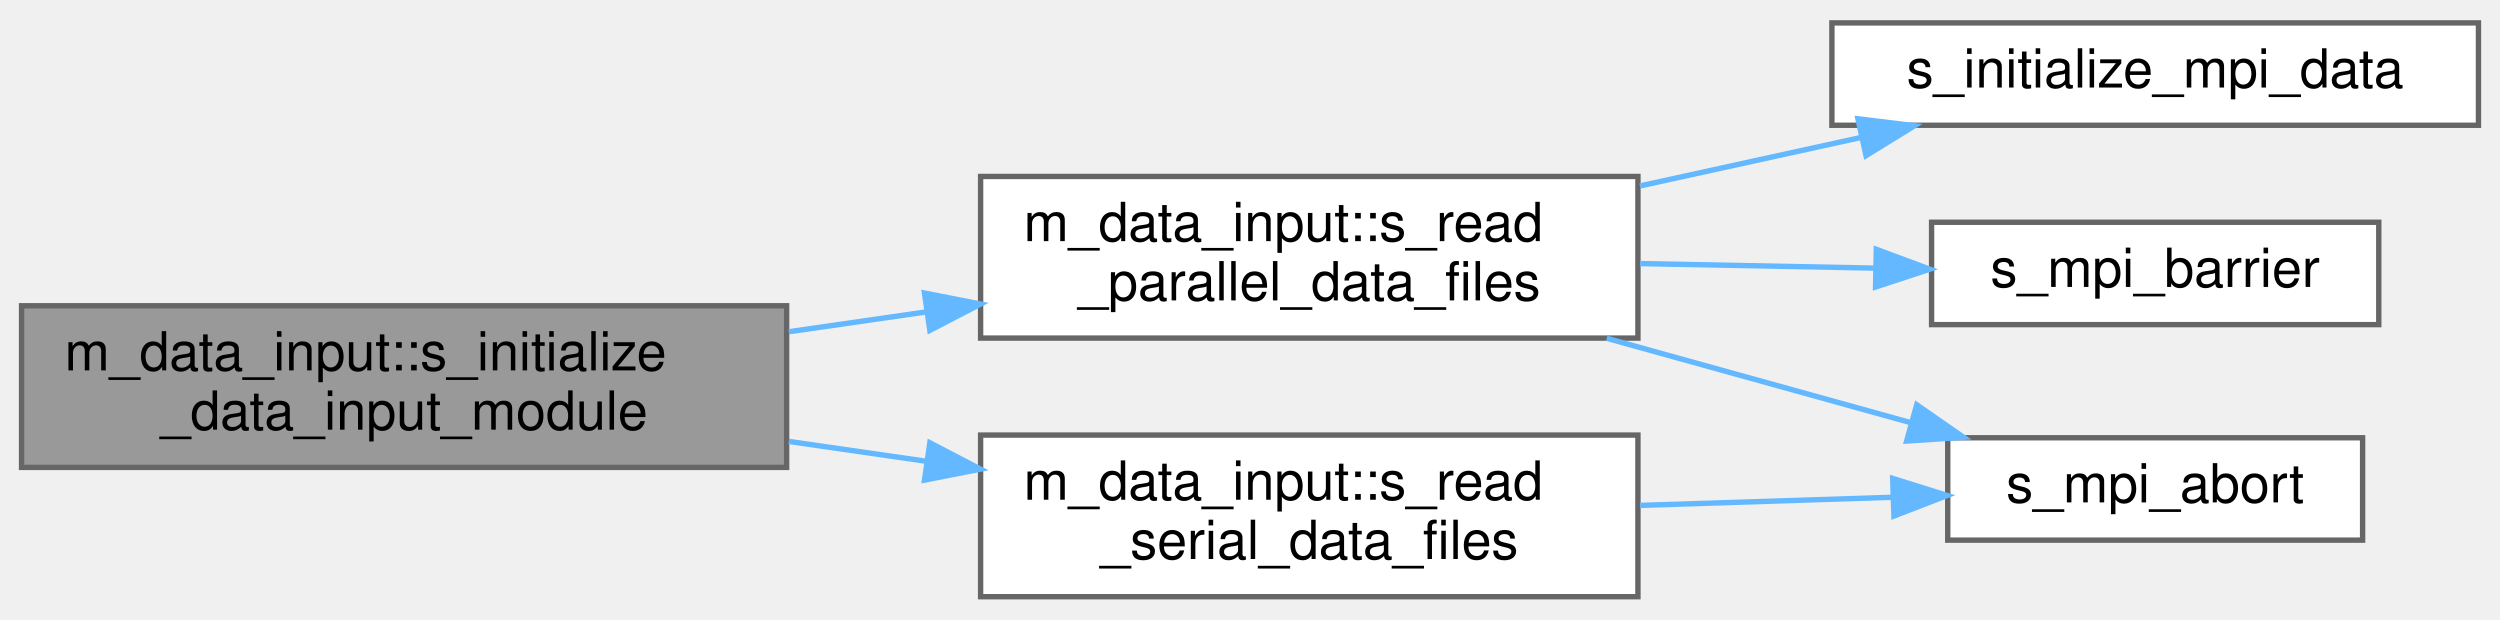
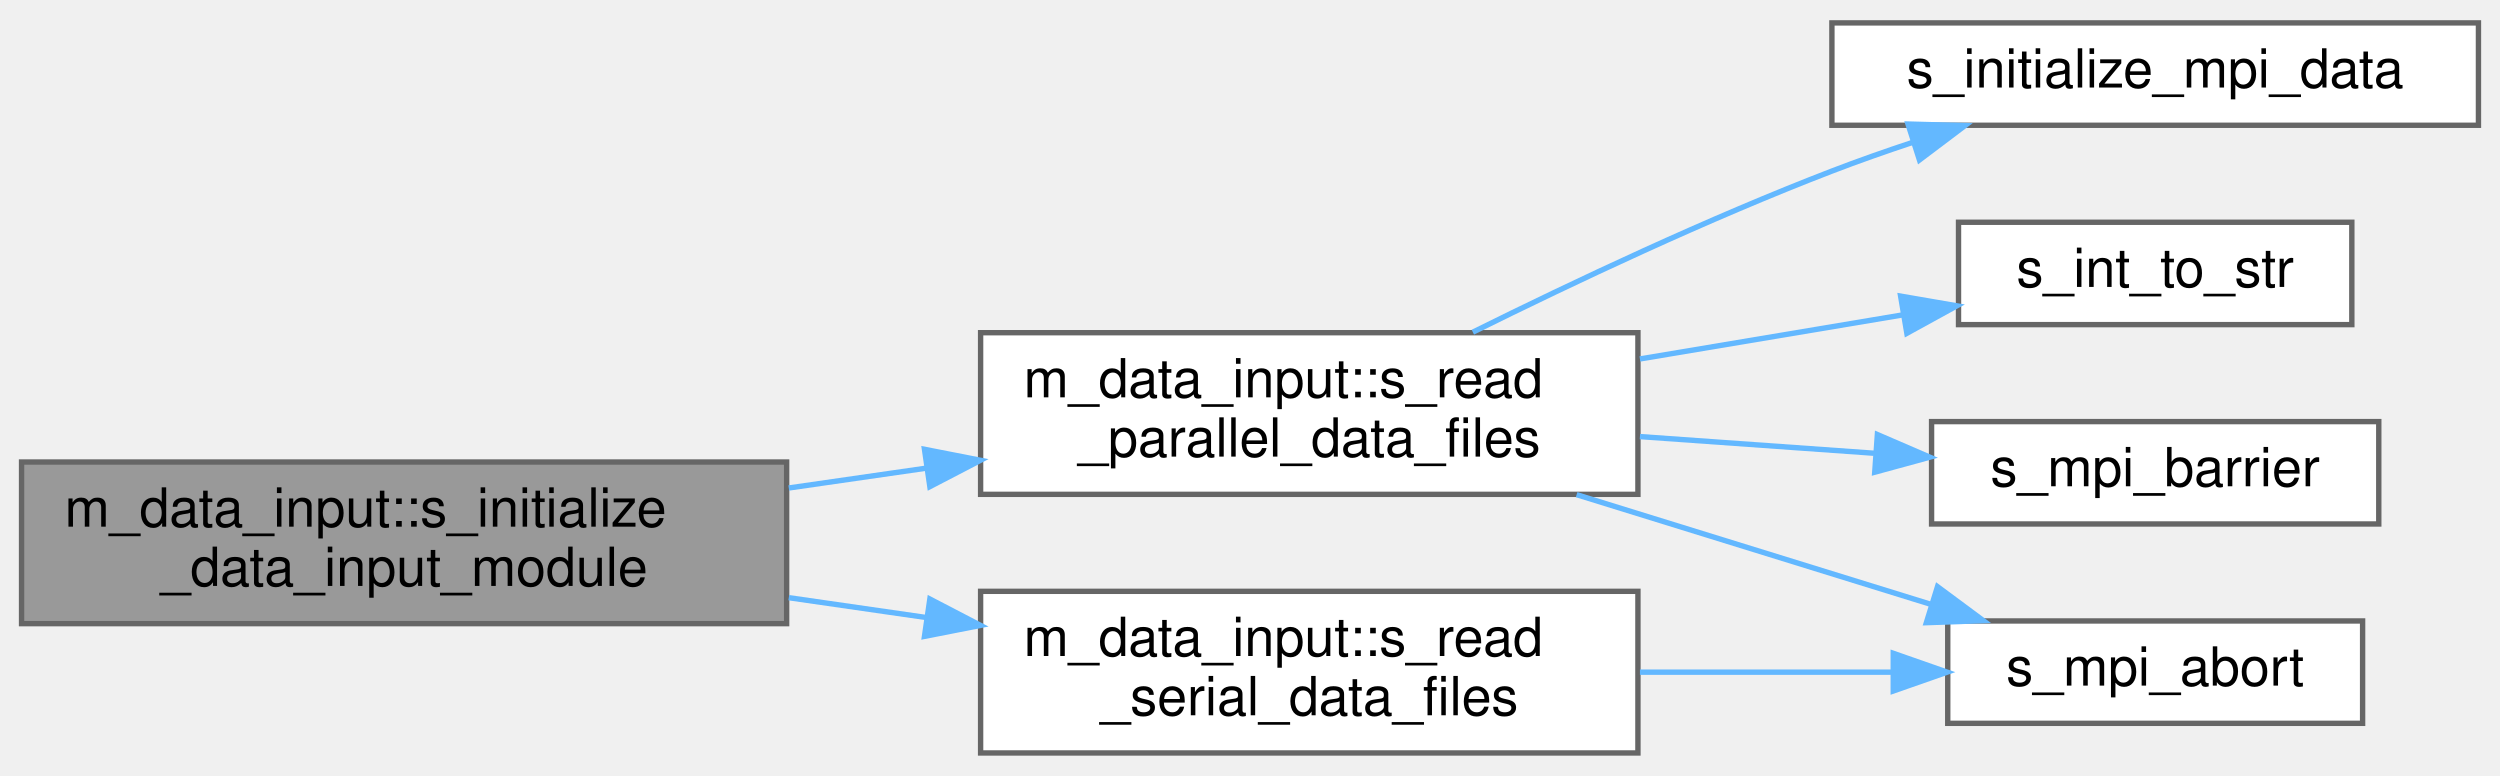
- <svg xmlns="http://www.w3.org/2000/svg" xmlns:xlink="http://www.w3.org/1999/xlink" width="464pt" height="115pt" viewBox="0.00 0.00 464.00 114.50">
-   <g id="graph0" class="graph" transform="scale(1 1) rotate(0) translate(4 110.5)">
+ <svg xmlns="http://www.w3.org/2000/svg" xmlns:xlink="http://www.w3.org/1999/xlink" width="464pt" height="144pt" viewBox="0.00 0.00 464.00 143.50">
+   <g id="graph0" class="graph" transform="scale(1 1) rotate(0) translate(4 139.5)">
    <g id="Node000001" class="node">
      <g id="a_Node000001">
        <a xlink:title="Computation of parameters, allocation procedures, and/or any other tasks needed to properly setup the...">
          <polygon fill="#999999" stroke="#666666" points="142,-54 0,-54 0,-24 142,-24 142,-54" />
          <text text-anchor="start" x="8" y="-42" font-family="Helvetica,sans-Serif" font-size="10.00">m_data_input::s_initialize</text>
          <text text-anchor="middle" x="71" y="-31" font-family="Helvetica,sans-Serif" font-size="10.00">_data_input_module</text>
        </a>
      </g>
    </g>
    <g id="Node000002" class="node">
      <g id="a_Node000002">
        <a xlink:href="namespacem__data__input.html#a0dd37369dd52b1299b06563f96c25805" target="_top" xlink:title="This subroutine is called at each time-step that has to be post-processed in order to parallel-read t...">
          <polygon fill="white" stroke="#666666" points="300,-78 178,-78 178,-48 300,-48 300,-78" />
          <text text-anchor="start" x="186" y="-66" font-family="Helvetica,sans-Serif" font-size="10.00">m_data_input::s_read</text>
          <text text-anchor="middle" x="239" y="-55" font-family="Helvetica,sans-Serif" font-size="10.00">_parallel_data_files</text>
        </a>
      </g>
    </g>
    <g id="edge1_Node000001_Node000002" class="edge">
      <g id="a_edge1_Node000001_Node000002">
        <a xlink:title=" ">
          <path fill="none" stroke="#63b8ff" d="M142.4,-49.18C150.82,-50.4 159.41,-51.64 167.83,-52.85" />
          <polygon fill="#63b8ff" stroke="#63b8ff" points="167.58,-56.36 177.98,-54.32 168.58,-49.43 167.58,-56.36" />
        </a>
      </g>
    </g>
-     <g id="Node000006" class="node">
-       <g id="a_Node000006">
+     <g id="Node000007" class="node">
+       <g id="a_Node000007">
        <a xlink:href="namespacem__data__input.html#a9d69f4bcb771c60157b62bc4b04a6ba1" target="_top" xlink:title="This subroutine is called at each time-step that has to be post-processed in order to read the raw da...">
          <polygon fill="white" stroke="#666666" points="300,-30 178,-30 178,0 300,0 300,-30" />
          <text text-anchor="start" x="186" y="-18" font-family="Helvetica,sans-Serif" font-size="10.00">m_data_input::s_read</text>
          <text text-anchor="middle" x="239" y="-7" font-family="Helvetica,sans-Serif" font-size="10.00">_serial_data_files</text>
        </a>
      </g>
    </g>
-     <g id="edge5_Node000001_Node000006" class="edge">
-       <g id="a_edge5_Node000001_Node000006">
+     <g id="edge6_Node000001_Node000007" class="edge">
+       <g id="a_edge6_Node000001_Node000007">
        <a xlink:title=" ">
          <path fill="none" stroke="#63b8ff" d="M142.4,-28.82C150.82,-27.6 159.41,-26.36 167.83,-25.15" />
          <polygon fill="#63b8ff" stroke="#63b8ff" points="168.58,-28.57 177.98,-23.68 167.58,-21.64 168.58,-28.57" />
        </a>
      </g>
    </g>
    <g id="Node000003" class="node">
      <g id="a_Node000003">
        <a xlink:href="m__mpi__common_8fpp_8f90.html#af3c13e2984fd36a116df57de0b672bc1" target="_top" xlink:title=" ">
-           <polygon fill="white" stroke="#666666" points="456,-106.5 336,-106.5 336,-87.5 456,-87.5 456,-106.5" />
-           <text text-anchor="middle" x="396" y="-94.5" font-family="Helvetica,sans-Serif" font-size="10.00">s_initialize_mpi_data</text>
+           <polygon fill="white" stroke="#666666" points="456,-135.5 336,-135.5 336,-116.5 456,-116.5 456,-135.5" />
+           <text text-anchor="middle" x="396" y="-123.5" font-family="Helvetica,sans-Serif" font-size="10.00">s_initialize_mpi_data</text>
        </a>
      </g>
    </g>
    <g id="edge2_Node000002_Node000003" class="edge">
      <g id="a_edge2_Node000002_Node000003">
        <a xlink:title=" ">
-           <path fill="none" stroke="#63b8ff" d="M300.37,-76.24C313.92,-79.21 328.2,-82.35 341.45,-85.25" />
-           <polygon fill="#63b8ff" stroke="#63b8ff" points="340.83,-88.7 351.35,-87.42 342.33,-81.86 340.83,-88.7" />
+           <path fill="none" stroke="#63b8ff" d="M269.36,-78.1C288.13,-87.41 313.15,-99.21 336,-108 340.81,-109.85 345.9,-111.64 350.99,-113.33" />
+           <polygon fill="#63b8ff" stroke="#63b8ff" points="350.12,-116.73 360.71,-116.44 352.25,-110.06 350.12,-116.73" />
        </a>
      </g>
    </g>
    <g id="Node000004" class="node">
      <g id="a_Node000004">
-         <a xlink:href="m__mpi__common_8fpp_8f90.html#ad9e1329e498b65ad4256658675d6f797" target="_top" xlink:title="The subroutine terminates the MPI execution environment.">
-           <polygon fill="white" stroke="#666666" points="434.5,-29.5 357.5,-29.5 357.5,-10.5 434.5,-10.5 434.5,-29.5" />
-           <text text-anchor="middle" x="396" y="-17.5" font-family="Helvetica,sans-Serif" font-size="10.00">s_mpi_abort</text>
+         <a xlink:href="m__helper_8fpp_8f90.html#a8a0505b2bd4f3d8cb2bf3ce16cfe01e3" target="_top" xlink:title=" ">
+           <polygon fill="white" stroke="#666666" points="432.5,-98.5 359.5,-98.5 359.5,-79.5 432.5,-79.5 432.5,-98.5" />
+           <text text-anchor="middle" x="396" y="-86.5" font-family="Helvetica,sans-Serif" font-size="10.00">s_int_to_str</text>
        </a>
      </g>
    </g>
    <g id="edge3_Node000002_Node000004" class="edge">
      <g id="a_edge3_Node000002_Node000004">
        <a xlink:title=" ">
-           <path fill="none" stroke="#63b8ff" d="M294.21,-47.96C312.6,-42.86 332.92,-37.22 350.47,-32.35" />
-           <polygon fill="#63b8ff" stroke="#63b8ff" points="351.74,-35.63 360.44,-29.59 349.87,-28.89 351.74,-35.63" />
+           <path fill="none" stroke="#63b8ff" d="M300.37,-73.13C316.53,-75.84 333.74,-78.72 348.99,-81.28" />
+           <polygon fill="#63b8ff" stroke="#63b8ff" points="348.75,-84.79 359.19,-82.99 349.91,-77.89 348.75,-84.79" />
        </a>
      </g>
    </g>
    <g id="Node000005" class="node">
      <g id="a_Node000005">
-         <a xlink:href="m__mpi__common_8fpp_8f90.html#ae966ace411b5ffbc9ebd5fed9f35da63" target="_top" xlink:title="Halts all processes until all have reached barrier.">
-           <polygon fill="white" stroke="#666666" points="437.5,-69.5 354.5,-69.5 354.5,-50.5 437.5,-50.5 437.5,-69.5" />
-           <text text-anchor="middle" x="396" y="-57.5" font-family="Helvetica,sans-Serif" font-size="10.00">s_mpi_barrier</text>
+         <a xlink:href="m__mpi__common_8fpp_8f90.html#ad9e1329e498b65ad4256658675d6f797" target="_top" xlink:title="The subroutine terminates the MPI execution environment.">
+           <polygon fill="white" stroke="#666666" points="434.5,-24.5 357.5,-24.5 357.5,-5.5 434.5,-5.5 434.5,-24.5" />
+           <text text-anchor="middle" x="396" y="-12.5" font-family="Helvetica,sans-Serif" font-size="10.00">s_mpi_abort</text>
        </a>
      </g>
    </g>
    <g id="edge4_Node000002_Node000005" class="edge">
      <g id="a_edge4_Node000002_Node000005">
        <a xlink:title=" ">
-           <path fill="none" stroke="#63b8ff" d="M300.37,-61.83C314.73,-61.55 329.92,-61.26 343.82,-60.99" />
-           <polygon fill="#63b8ff" stroke="#63b8ff" points="344.24,-64.48 354.17,-60.79 344.1,-57.48 344.24,-64.48" />
+           <path fill="none" stroke="#63b8ff" d="M288.62,-47.94C309.73,-41.41 334.18,-33.83 354.32,-27.6" />
+           <polygon fill="#63b8ff" stroke="#63b8ff" points="355.6,-30.87 364.11,-24.56 353.53,-24.18 355.6,-30.87" />
        </a>
      </g>
    </g>
-     <g id="edge6_Node000006_Node000004" class="edge">
-       <g id="a_edge6_Node000006_Node000004">
+     <g id="Node000006" class="node">
+       <g id="a_Node000006">
+         <a xlink:href="m__mpi__common_8fpp_8f90.html#ae966ace411b5ffbc9ebd5fed9f35da63" target="_top" xlink:title="Halts all processes until all have reached barrier.">
+           <polygon fill="white" stroke="#666666" points="437.5,-61.5 354.5,-61.5 354.5,-42.5 437.5,-42.5 437.5,-61.5" />
+           <text text-anchor="middle" x="396" y="-49.5" font-family="Helvetica,sans-Serif" font-size="10.00">s_mpi_barrier</text>
+         </a>
+       </g>
+     </g>
+     <g id="edge5_Node000002_Node000006" class="edge">
+       <g id="a_edge5_Node000002_Node000006">
        <a xlink:title=" ">
-           <path fill="none" stroke="#63b8ff" d="M300.37,-16.95C315.83,-17.45 332.25,-17.98 346.99,-18.45" />
-           <polygon fill="#63b8ff" stroke="#63b8ff" points="347.28,-21.96 357.39,-18.79 347.51,-14.97 347.28,-21.96" />
+           <path fill="none" stroke="#63b8ff" d="M300.37,-58.72C314.73,-57.7 329.92,-56.62 343.82,-55.63" />
+           <polygon fill="#63b8ff" stroke="#63b8ff" points="344.44,-59.1 354.17,-54.9 343.95,-52.11 344.44,-59.1" />
+         </a>
+       </g>
+     </g>
+     <g id="edge7_Node000007_Node000005" class="edge">
+       <g id="a_edge7_Node000007_Node000005">
+         <a xlink:title=" ">
+           <path fill="none" stroke="#63b8ff" d="M300.37,-15C315.83,-15 332.25,-15 346.99,-15" />
+           <polygon fill="#63b8ff" stroke="#63b8ff" points="347.39,-18.5 357.39,-15 347.39,-11.5 347.39,-18.5" />
        </a>
      </g>
    </g>
  </g>
</svg>
